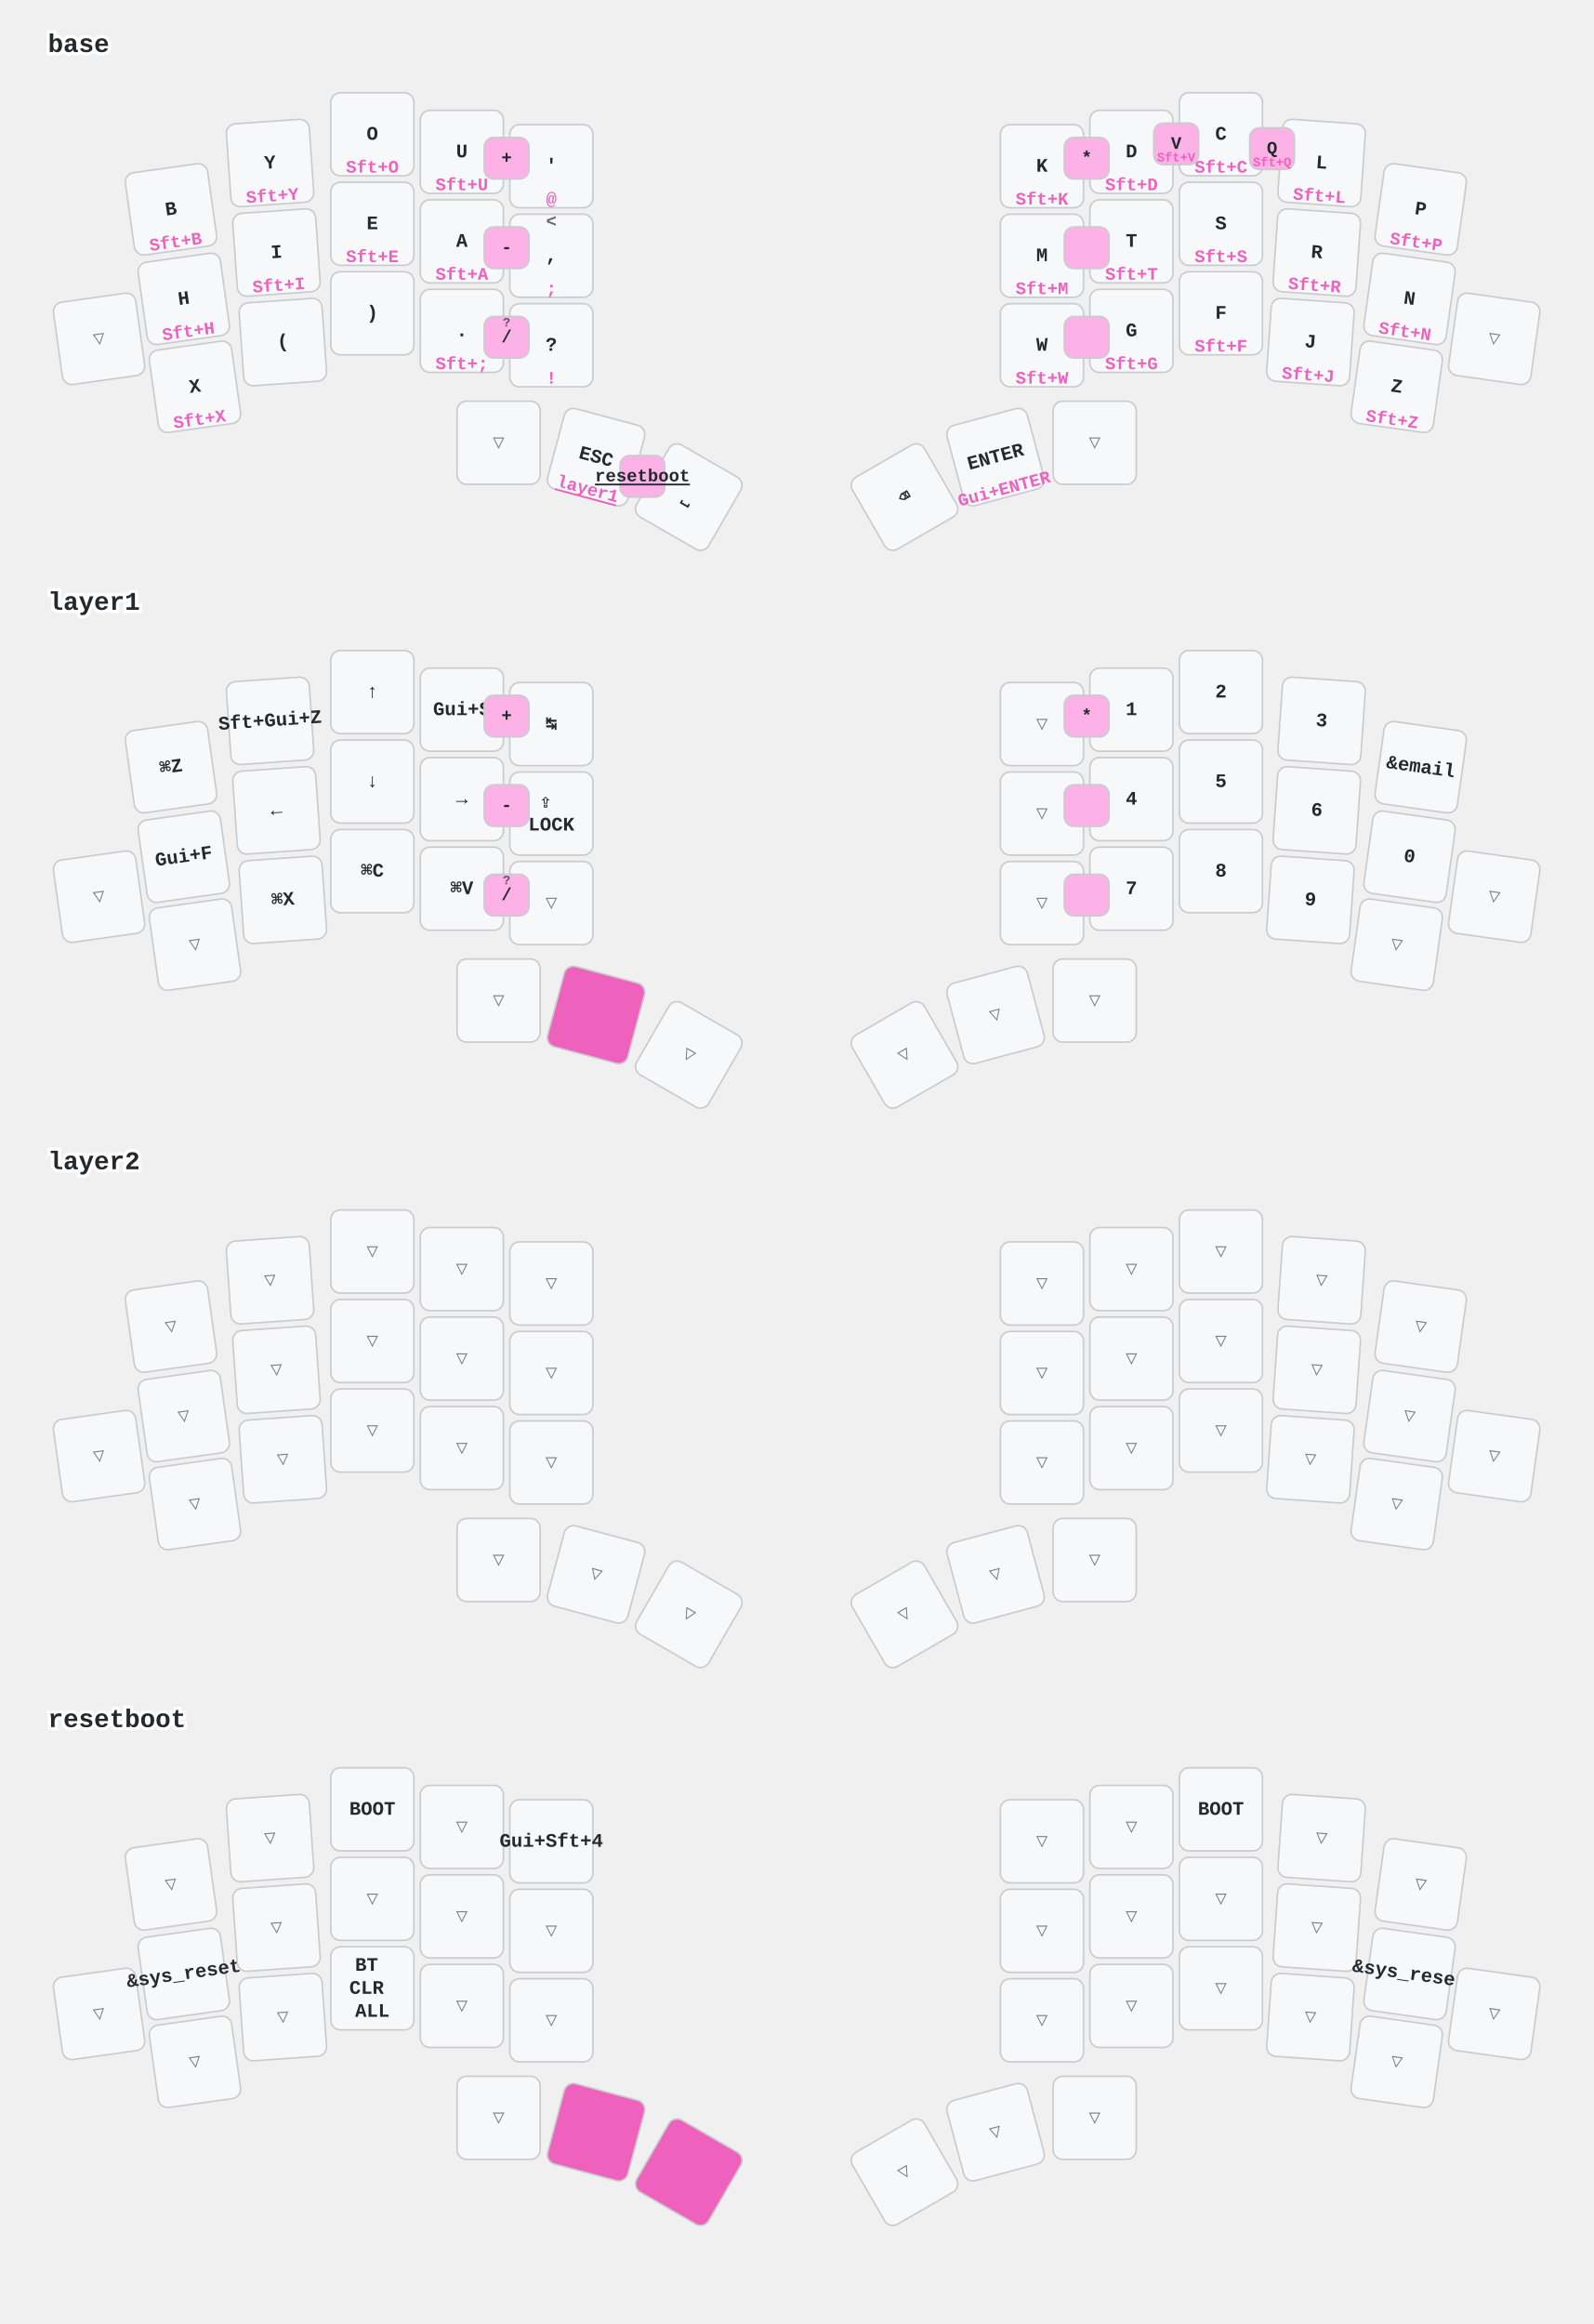
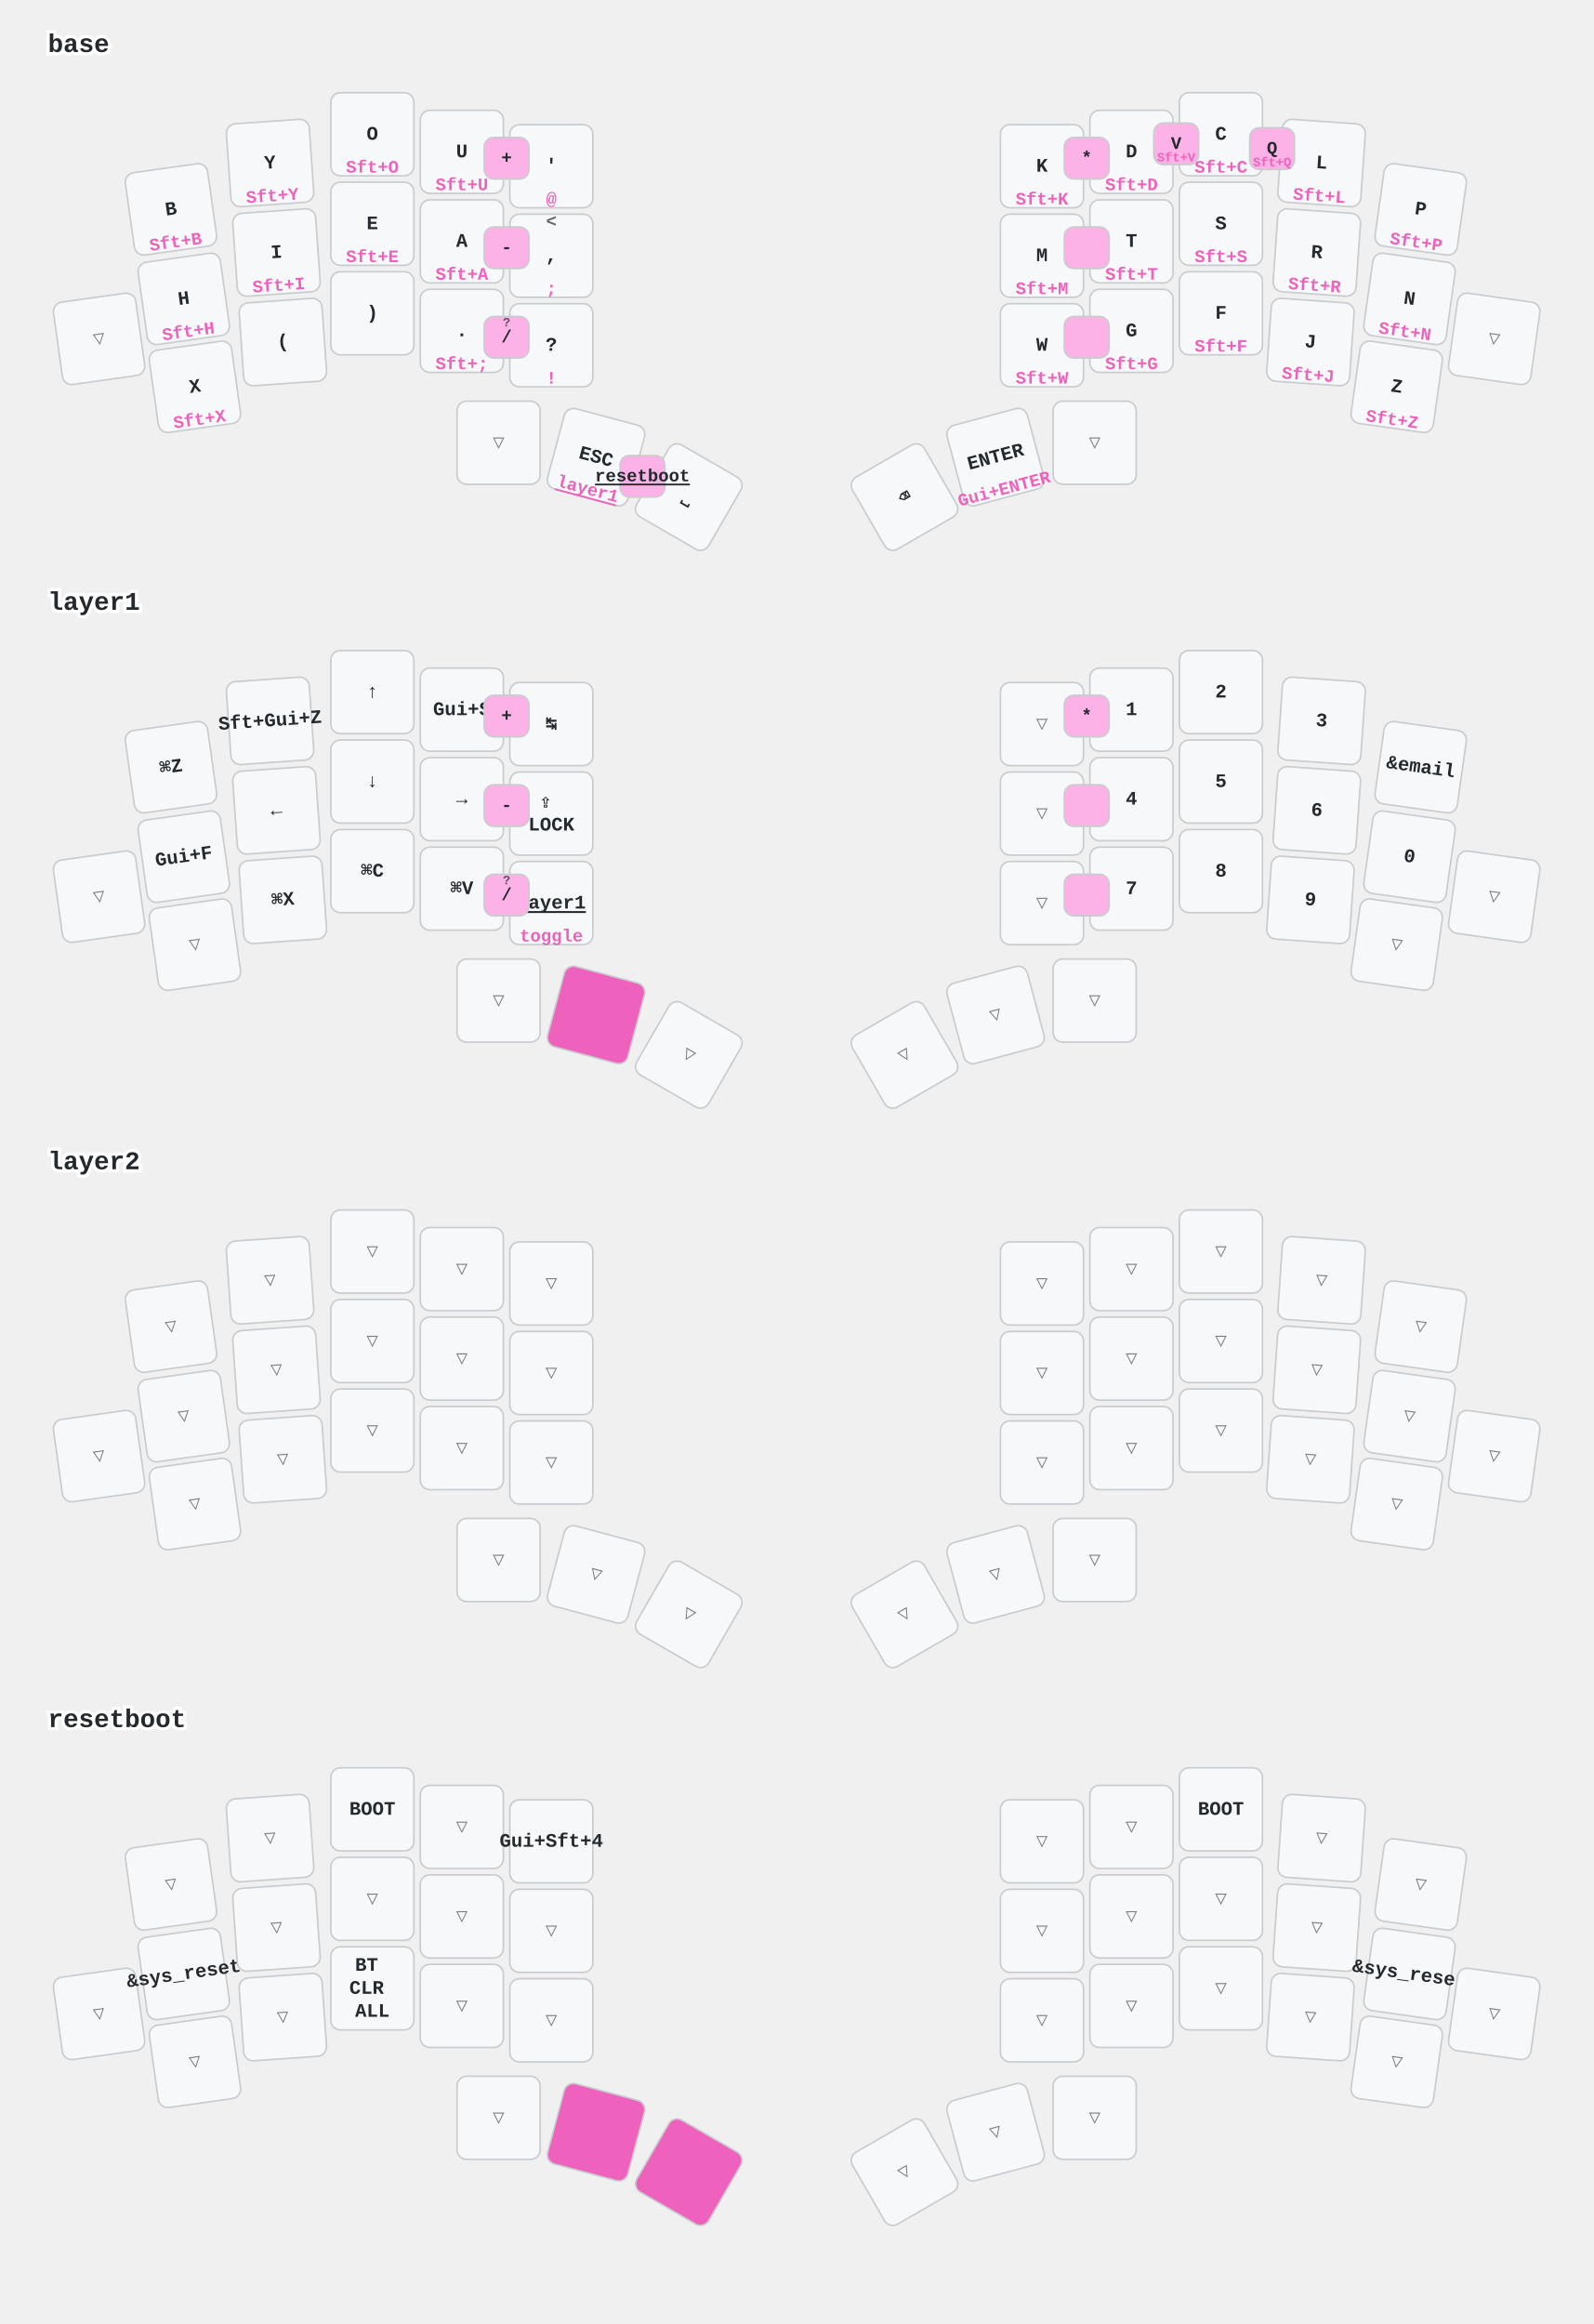
<svg xmlns="http://www.w3.org/2000/svg" width="997" height="1454" viewBox="0 0 997 1454" class="keymap">
  <style>/* inherit to force styles through use tags */
svg path {
    fill: inherit;
}

/* font and background color specifications */
svg.keymap {
    font-family: SFMono-Regular,Consolas,Liberation Mono,Menlo,monospace;
    font-size: 14px;
    font-kerning: normal;
    text-rendering: optimizeLegibility;
    fill: #24292e;
}

/* default key styling */
rect.key {
    fill: #f6f8fa;
}

rect.key, rect.combo {
    stroke: #c9cccf;
    stroke-width: 1;
}

/* default key side styling, only used is draw_key_sides is set */
rect.side {
    filter: brightness(90%);
}

/* color accent for combo boxes */
rect.combo, rect.combo-separate {
    fill: #cdf;
}

/* color accent for held keys */
rect.held, rect.combo.held {
    fill: #fdd;
}

/* color accent for ghost (optional) keys */
rect.ghost, rect.combo.ghost {
    stroke-dasharray: 4, 4;
    stroke-width: 2;
}

text {
    text-anchor: middle;
    dominant-baseline: middle;
}

/* styling for layer labels */
text.label {
    font-weight: bold;
    text-anchor: start;
    stroke: white;
    stroke-width: 4;
    paint-order: stroke;
}

/* styling for optional footer */
text.footer {
    text-anchor: end;
    dominant-baseline: auto;
    stroke: white;
    stroke-width: 4;
    paint-order: stroke;
}

/* styling for combo tap, and key non-tap label text */
text.combo, text.hold, text.shifted, text.left, text.right, text.tl, text.tr, text.bl, text.br {
    font-size: 11px;
}

text.hold, text.bl, text.br {
    text-anchor: middle;
    dominant-baseline: auto;
}

text.shifted, text.tl, text.tr {
    text-anchor: middle;
    dominant-baseline: hanging;
}

text.left, text.tl, text.bl {
    text-anchor: start;
}

text.right, text.tr, text.br {
    text-anchor: end;
}

text.layer-activator {
    text-decoration: underline;
}

/* styling for hold/shifted label text in combo box */
text.combo.hold, text.combo.shifted, text.combo.left, text.combo.right {
    font-size: 8px;
}

/* lighter symbol for transparent keys */
text.trans {
    fill: #7b7e81;
}

/* styling for combo dendrons */
path.combo {
    stroke-width: 1;
    stroke: gray;
    fill: none;
}

/* Start Tabler Icons Cleanup */
/* cannot use height/width with glyphs */
.icon-tabler &gt; path {
    fill: inherit;
    stroke: inherit;
    stroke-width: 2;
}
/* hide tabler's default box */
.icon-tabler &gt; path[stroke="none"][fill="none"] {
    visibility: hidden;
}
/* End Tabler Icons Cleanup */

/* font and background color specifications */
    svg.keymap {
      font-family: Ubuntu Mono, Inconsolata, Consolas, Liberation Mono, Menlo, monospace;
      font-size: 12px;
      font-weight: bold;
      text-rendering: optimizeLegibility;
    }

    /* default key styling */
    rect {
        fill: #f6f8fa;
        stroke: #c9cccf;
        stroke-width: 1;
    }

    /* color accent for combo boxes */
    rect.combo {
        fill: #fdb2e7;
    }

    /* color accent for held keys */
    rect.held, rect.combo.held {
        fill: #ee61bd;
    }

    /* color accent for ghost (optional) keys */
    rect.ghost, rect.combo.ghost {
        fill: #ddd;
    }

    text {
        text-anchor: middle;
        dominant-baseline: middle;
    }

    /* styling for layer labels */
    text.label {
        font-weight: bold;
        font-size: 16px;
        text-anchor: start;
        stroke: white;
        fill: #ee61bd
        stroke-width: 2;
        paint-order: stroke;
    }

    /* styling for combo tap, and key hold/shifted label text */
    text.combo, text.hold, text.shifted {
        font-size: 11px;
    }

    text.hold {
        text-anchor: middle;
        dominant-baseline: auto;
        fill: #ee61bd;
    }

    text.shifted {
        text-anchor: middle;
        dominant-baseline: hanging;
        opacity: 0.7;
    }

    /* styling for hold/shifted label text in combo box */
    text.combo.hold, text.combo.shifted {
        font-size: 8px;
    }

    /* styling for combo dendrons */
    path {
        stroke-width: 1;
        stroke: gray;
        fill: none;
    }
    path.combo {
      stroke-dasharray: 4, 4;
      stroke-opacity: 0.3;
    }
    path.combo {
      stroke-dasharray: 4, 4;
      stroke-opacity: 0.3;
    }</style>
  <g transform="translate(30, 0)" class="layer-base">
    <text x="0" y="28" class="label" id="base">base</text>
    <g transform="translate(0, 56)">
      <g transform="translate(77, 75) rotate(-8.0)" class="key keypos-0">
        <rect rx="6" ry="6" x="-26" y="-26" width="52" height="52" class="key" />
        <text x="0" y="0" class="key tap">B</text>
        <text x="0" y="24" class="key hold">Sft+B</text>
      </g>
      <g transform="translate(139, 46) rotate(-4.0)" class="key keypos-1">
        <rect rx="6" ry="6" x="-26" y="-26" width="52" height="52" class="key" />
        <text x="0" y="0" class="key tap">Y</text>
        <text x="0" y="24" class="key hold">Sft+Y</text>
      </g>
      <g transform="translate(203, 28)" class="key keypos-2">
        <rect rx="6" ry="6" x="-26" y="-26" width="52" height="52" class="key" />
        <text x="0" y="0" class="key tap">O</text>
        <text x="0" y="24" class="key hold">Sft+O</text>
      </g>
      <g transform="translate(259, 39)" class="key keypos-3">
        <rect rx="6" ry="6" x="-26" y="-26" width="52" height="52" class="key" />
        <text x="0" y="0" class="key tap">U</text>
        <text x="0" y="24" class="key hold">Sft+U</text>
      </g>
      <g transform="translate(315, 48)" class="key keypos-4">
        <rect rx="6" ry="6" x="-26" y="-26" width="52" height="52" class="key" />
        <text x="0" y="0" class="key tap">'</text>
        <text x="0" y="24" class="key hold">@</text>
      </g>
      <g transform="translate(622, 48)" class="key keypos-5">
        <rect rx="6" ry="6" x="-26" y="-26" width="52" height="52" class="key" />
        <text x="0" y="0" class="key tap">K</text>
        <text x="0" y="24" class="key hold">Sft+K</text>
      </g>
      <g transform="translate(678, 39)" class="key keypos-6">
        <rect rx="6" ry="6" x="-26" y="-26" width="52" height="52" class="key" />
        <text x="0" y="0" class="key tap">D</text>
        <text x="0" y="24" class="key hold">Sft+D</text>
      </g>
      <g transform="translate(734, 28)" class="key keypos-7">
        <rect rx="6" ry="6" x="-26" y="-26" width="52" height="52" class="key" />
        <text x="0" y="0" class="key tap">C</text>
        <text x="0" y="24" class="key hold">Sft+C</text>
      </g>
      <g transform="translate(797, 46) rotate(4.0)" class="key keypos-8">
        <rect rx="6" ry="6" x="-26" y="-26" width="52" height="52" class="key" />
        <text x="0" y="0" class="key tap">L</text>
        <text x="0" y="24" class="key hold">Sft+L</text>
      </g>
      <g transform="translate(859, 75) rotate(8.0)" class="key keypos-9">
        <rect rx="6" ry="6" x="-26" y="-26" width="52" height="52" class="key" />
        <text x="0" y="0" class="key tap">P</text>
        <text x="0" y="24" class="key hold">Sft+P</text>
      </g>
      <g transform="translate(32, 156) rotate(-8.0)" class="key trans keypos-10">
        <rect rx="6" ry="6" x="-26" y="-26" width="52" height="52" class="key trans" />
        <text x="0" y="0" class="key trans tap">▽</text>
      </g>
      <g transform="translate(85, 131) rotate(-8.0)" class="key keypos-11">
        <rect rx="6" ry="6" x="-26" y="-26" width="52" height="52" class="key" />
        <text x="0" y="0" class="key tap">H</text>
        <text x="0" y="24" class="key hold">Sft+H</text>
      </g>
      <g transform="translate(143, 102) rotate(-4.0)" class="key keypos-12">
        <rect rx="6" ry="6" x="-26" y="-26" width="52" height="52" class="key" />
        <text x="0" y="0" class="key tap">I</text>
        <text x="0" y="24" class="key hold">Sft+I</text>
      </g>
      <g transform="translate(203, 84)" class="key keypos-13">
        <rect rx="6" ry="6" x="-26" y="-26" width="52" height="52" class="key" />
        <text x="0" y="0" class="key tap">E</text>
        <text x="0" y="24" class="key hold">Sft+E</text>
      </g>
      <g transform="translate(259, 95)" class="key keypos-14">
        <rect rx="6" ry="6" x="-26" y="-26" width="52" height="52" class="key" />
        <text x="0" y="0" class="key tap">A</text>
        <text x="0" y="24" class="key hold">Sft+A</text>
      </g>
      <g transform="translate(315, 104)" class="key keypos-15">
        <rect rx="6" ry="6" x="-26" y="-26" width="52" height="52" class="key" />
        <text x="0" y="0" class="key tap">,</text>
        <text x="0" y="24" class="key hold">;</text>
        <text x="0" y="-24" class="key shifted">&lt;</text>
      </g>
      <g transform="translate(622, 104)" class="key keypos-16">
        <rect rx="6" ry="6" x="-26" y="-26" width="52" height="52" class="key" />
        <text x="0" y="0" class="key tap">M</text>
        <text x="0" y="24" class="key hold">Sft+M</text>
      </g>
      <g transform="translate(678, 95)" class="key keypos-17">
        <rect rx="6" ry="6" x="-26" y="-26" width="52" height="52" class="key" />
        <text x="0" y="0" class="key tap">T</text>
        <text x="0" y="24" class="key hold">Sft+T</text>
      </g>
      <g transform="translate(734, 84)" class="key keypos-18">
        <rect rx="6" ry="6" x="-26" y="-26" width="52" height="52" class="key" />
        <text x="0" y="0" class="key tap">S</text>
        <text x="0" y="24" class="key hold">Sft+S</text>
      </g>
      <g transform="translate(794, 102) rotate(4.0)" class="key keypos-19">
        <rect rx="6" ry="6" x="-26" y="-26" width="52" height="52" class="key" />
        <text x="0" y="0" class="key tap">R</text>
        <text x="0" y="24" class="key hold">Sft+R</text>
      </g>
      <g transform="translate(852, 131) rotate(8.0)" class="key keypos-20">
        <rect rx="6" ry="6" x="-26" y="-26" width="52" height="52" class="key" />
        <text x="0" y="0" class="key tap">N</text>
        <text x="0" y="24" class="key hold">Sft+N</text>
      </g>
      <g transform="translate(905, 156) rotate(8.0)" class="key trans keypos-21">
        <rect rx="6" ry="6" x="-26" y="-26" width="52" height="52" class="key trans" />
        <text x="0" y="0" class="key trans tap">▽</text>
      </g>
      <g transform="translate(92, 186) rotate(-8.0)" class="key keypos-22">
        <rect rx="6" ry="6" x="-26" y="-26" width="52" height="52" class="key" />
        <text x="0" y="0" class="key tap">X</text>
        <text x="0" y="24" class="key hold">Sft+X</text>
      </g>
      <g transform="translate(147, 158) rotate(-4.0)" class="key keypos-23">
        <rect rx="6" ry="6" x="-26" y="-26" width="52" height="52" class="key" />
        <text x="0" y="0" class="key tap">(</text>
      </g>
      <g transform="translate(203, 140)" class="key keypos-24">
        <rect rx="6" ry="6" x="-26" y="-26" width="52" height="52" class="key" />
        <text x="0" y="0" class="key tap">)</text>
      </g>
      <g transform="translate(259, 151)" class="key keypos-25">
        <rect rx="6" ry="6" x="-26" y="-26" width="52" height="52" class="key" />
        <text x="0" y="0" class="key tap">.</text>
        <text x="0" y="24" class="key hold">Sft+;</text>
      </g>
      <g transform="translate(315, 160)" class="key keypos-26">
        <rect rx="6" ry="6" x="-26" y="-26" width="52" height="52" class="key" />
        <text x="0" y="0" class="key tap">?</text>
        <text x="0" y="24" class="key hold">!</text>
      </g>
      <g transform="translate(622, 160)" class="key keypos-27">
        <rect rx="6" ry="6" x="-26" y="-26" width="52" height="52" class="key" />
        <text x="0" y="0" class="key tap">W</text>
        <text x="0" y="24" class="key hold">Sft+W</text>
      </g>
      <g transform="translate(678, 151)" class="key keypos-28">
        <rect rx="6" ry="6" x="-26" y="-26" width="52" height="52" class="key" />
        <text x="0" y="0" class="key tap">G</text>
        <text x="0" y="24" class="key hold">Sft+G</text>
      </g>
      <g transform="translate(734, 140)" class="key keypos-29">
        <rect rx="6" ry="6" x="-26" y="-26" width="52" height="52" class="key" />
        <text x="0" y="0" class="key tap">F</text>
        <text x="0" y="24" class="key hold">Sft+F</text>
      </g>
      <g transform="translate(790, 158) rotate(4.0)" class="key keypos-30">
        <rect rx="6" ry="6" x="-26" y="-26" width="52" height="52" class="key" />
        <text x="0" y="0" class="key tap">J</text>
        <text x="0" y="24" class="key hold">Sft+J</text>
      </g>
      <g transform="translate(844, 186) rotate(8.0)" class="key keypos-31">
        <rect rx="6" ry="6" x="-26" y="-26" width="52" height="52" class="key" />
        <text x="0" y="0" class="key tap">Z</text>
        <text x="0" y="24" class="key hold">Sft+Z</text>
      </g>
      <g transform="translate(282, 221)" class="key trans keypos-32">
        <rect rx="6" ry="6" x="-26" y="-26" width="52" height="52" class="key trans" />
        <text x="0" y="0" class="key trans tap">▽</text>
      </g>
      <g transform="translate(343, 230) rotate(15.0)" class="key keypos-33">
        <rect rx="6" ry="6" x="-26" y="-26" width="52" height="52" class="key" />
        <text x="0" y="0" class="key tap">ESC</text>
        <a href="#layer1">
          <text x="0" y="24" class="key hold layer-activator">layer1</text>
        </a>
      </g>
      <g transform="translate(401, 255) rotate(30.0)" class="key keypos-34">
        <rect rx="6" ry="6" x="-26" y="-26" width="52" height="52" class="key" />
        <text x="0" y="0" class="key tap">⎵</text>
      </g>
      <g transform="translate(536, 255) rotate(-30.0)" class="key keypos-35">
        <rect rx="6" ry="6" x="-26" y="-26" width="52" height="52" class="key" />
        <text x="0" y="0" class="key tap">⌫</text>
      </g>
      <g transform="translate(593, 230) rotate(-15.0)" class="key keypos-36">
        <rect rx="6" ry="6" x="-26" y="-26" width="52" height="52" class="key" />
        <text x="0" y="0" class="key tap">ENTER</text>
        <text x="0" y="24" class="key hold">Gui+ENTER</text>
      </g>
      <g transform="translate(655, 221)" class="key trans keypos-37">
        <rect rx="6" ry="6" x="-26" y="-26" width="52" height="52" class="key trans" />
        <text x="0" y="0" class="key trans tap">▽</text>
      </g>
      <g class="combo combopos-0">
        <rect rx="6" ry="6" x="692" y="21" width="28" height="26" class="combo" />
        <text x="706" y="34" class="combo tap">V</text>
        <text x="706" y="45" class="combo hold">Sft+V</text>
      </g>
      <g class="combo combopos-1">
        <rect rx="6" ry="6" x="752" y="24" width="28" height="26" class="combo" />
        <text x="766" y="37" class="combo tap">Q</text>
        <text x="766" y="48" class="combo hold">Sft+Q</text>
      </g>
      <g class="combo combopos-2">
        <rect rx="6" ry="6" x="273" y="30" width="28" height="26" class="combo" />
        <text x="287" y="43" class="combo tap">+</text>
      </g>
      <g class="combo combopos-3">
        <rect rx="6" ry="6" x="273" y="86" width="28" height="26" class="combo" />
        <text x="287" y="99" class="combo tap">-</text>
      </g>
      <g class="combo combopos-4">
        <rect rx="6" ry="6" x="273" y="142" width="28" height="26" class="combo" />
        <text x="287" y="155" class="combo tap">/</text>
        <text x="287" y="144" class="combo shifted">?</text>
      </g>
      <g class="combo combopos-5">
        <rect rx="6" ry="6" x="636" y="30" width="28" height="26" class="combo" />
        <text x="650" y="43" class="combo tap">*</text>
      </g>
      <g class="combo combopos-6">
        <rect rx="6" ry="6" x="636" y="86" width="28" height="26" class="combo" />
      </g>
      <g class="combo combopos-7">
        <rect rx="6" ry="6" x="636" y="142" width="28" height="26" class="combo" />
      </g>
      <g class="combo combopos-8">
        <rect rx="6" ry="6" x="358" y="229" width="28" height="26" class="combo" />
        <a href="#resetboot">
          <text x="372" y="242" class="combo tap layer-activator">resetboot</text>
        </a>
      </g>
    </g>
  </g>
  <g transform="translate(30, 349)" class="layer-layer1">
    <text x="0" y="28" class="label" id="layer1">layer1</text>
    <g transform="translate(0, 56)">
      <g transform="translate(77, 75) rotate(-8.0)" class="key keypos-0">
        <rect rx="6" ry="6" x="-26" y="-26" width="52" height="52" class="key" />
        <text x="0" y="0" class="key tap">⌘Z</text>
      </g>
      <g transform="translate(139, 46) rotate(-4.0)" class="key keypos-1">
        <rect rx="6" ry="6" x="-26" y="-26" width="52" height="52" class="key" />
        <text x="0" y="0" class="key tap">Sft+Gui+Z</text>
      </g>
      <g transform="translate(203, 28)" class="key keypos-2">
        <rect rx="6" ry="6" x="-26" y="-26" width="52" height="52" class="key" />
        <text x="0" y="0" class="key tap">↑</text>
      </g>
      <g transform="translate(259, 39)" class="key keypos-3">
        <rect rx="6" ry="6" x="-26" y="-26" width="52" height="52" class="key" />
        <text x="0" y="0" class="key tap">Gui+S</text>
      </g>
      <g transform="translate(315, 48)" class="key keypos-4">
        <rect rx="6" ry="6" x="-26" y="-26" width="52" height="52" class="key" />
        <text x="0" y="0" class="key tap">↹</text>
      </g>
      <g transform="translate(622, 48)" class="key trans keypos-5">
        <rect rx="6" ry="6" x="-26" y="-26" width="52" height="52" class="key trans" />
        <text x="0" y="0" class="key trans tap">▽</text>
      </g>
      <g transform="translate(678, 39)" class="key keypos-6">
        <rect rx="6" ry="6" x="-26" y="-26" width="52" height="52" class="key" />
        <text x="0" y="0" class="key tap">1</text>
      </g>
      <g transform="translate(734, 28)" class="key keypos-7">
        <rect rx="6" ry="6" x="-26" y="-26" width="52" height="52" class="key" />
        <text x="0" y="0" class="key tap">2</text>
      </g>
      <g transform="translate(797, 46) rotate(4.0)" class="key keypos-8">
        <rect rx="6" ry="6" x="-26" y="-26" width="52" height="52" class="key" />
        <text x="0" y="0" class="key tap">3</text>
      </g>
      <g transform="translate(859, 75) rotate(8.0)" class="key keypos-9">
        <rect rx="6" ry="6" x="-26" y="-26" width="52" height="52" class="key" />
        <text x="0" y="0" class="key tap">&amp;email</text>
      </g>
      <g transform="translate(32, 156) rotate(-8.0)" class="key trans keypos-10">
        <rect rx="6" ry="6" x="-26" y="-26" width="52" height="52" class="key trans" />
        <text x="0" y="0" class="key trans tap">▽</text>
      </g>
      <g transform="translate(85, 131) rotate(-8.0)" class="key keypos-11">
        <rect rx="6" ry="6" x="-26" y="-26" width="52" height="52" class="key" />
        <text x="0" y="0" class="key tap">Gui+F</text>
      </g>
      <g transform="translate(143, 102) rotate(-4.0)" class="key keypos-12">
        <rect rx="6" ry="6" x="-26" y="-26" width="52" height="52" class="key" />
        <text x="0" y="0" class="key tap">←</text>
      </g>
      <g transform="translate(203, 84)" class="key keypos-13">
        <rect rx="6" ry="6" x="-26" y="-26" width="52" height="52" class="key" />
        <text x="0" y="0" class="key tap">↓</text>
      </g>
      <g transform="translate(259, 95)" class="key keypos-14">
        <rect rx="6" ry="6" x="-26" y="-26" width="52" height="52" class="key" />
        <text x="0" y="0" class="key tap">→</text>
      </g>
      <g transform="translate(315, 104)" class="key keypos-15">
        <rect rx="6" ry="6" x="-26" y="-26" width="52" height="52" class="key" />
        <text x="0" y="0" class="key tap">
          <tspan x="0" dy="-0.6em">⇪</tspan>
          <tspan x="0" dy="1.2em">LOCK</tspan>
        </text>
      </g>
      <g transform="translate(622, 104)" class="key trans keypos-16">
        <rect rx="6" ry="6" x="-26" y="-26" width="52" height="52" class="key trans" />
        <text x="0" y="0" class="key trans tap">▽</text>
      </g>
      <g transform="translate(678, 95)" class="key keypos-17">
        <rect rx="6" ry="6" x="-26" y="-26" width="52" height="52" class="key" />
        <text x="0" y="0" class="key tap">4</text>
      </g>
      <g transform="translate(734, 84)" class="key keypos-18">
        <rect rx="6" ry="6" x="-26" y="-26" width="52" height="52" class="key" />
        <text x="0" y="0" class="key tap">5</text>
      </g>
      <g transform="translate(794, 102) rotate(4.0)" class="key keypos-19">
        <rect rx="6" ry="6" x="-26" y="-26" width="52" height="52" class="key" />
        <text x="0" y="0" class="key tap">6</text>
      </g>
      <g transform="translate(852, 131) rotate(8.0)" class="key keypos-20">
        <rect rx="6" ry="6" x="-26" y="-26" width="52" height="52" class="key" />
        <text x="0" y="0" class="key tap">0</text>
      </g>
      <g transform="translate(905, 156) rotate(8.0)" class="key trans keypos-21">
        <rect rx="6" ry="6" x="-26" y="-26" width="52" height="52" class="key trans" />
        <text x="0" y="0" class="key trans tap">▽</text>
      </g>
      <g transform="translate(92, 186) rotate(-8.0)" class="key trans keypos-22">
        <rect rx="6" ry="6" x="-26" y="-26" width="52" height="52" class="key trans" />
        <text x="0" y="0" class="key trans tap">▽</text>
      </g>
      <g transform="translate(147, 158) rotate(-4.0)" class="key keypos-23">
        <rect rx="6" ry="6" x="-26" y="-26" width="52" height="52" class="key" />
        <text x="0" y="0" class="key tap">⌘X</text>
      </g>
      <g transform="translate(203, 140)" class="key keypos-24">
        <rect rx="6" ry="6" x="-26" y="-26" width="52" height="52" class="key" />
        <text x="0" y="0" class="key tap">⌘C</text>
      </g>
      <g transform="translate(259, 151)" class="key keypos-25">
        <rect rx="6" ry="6" x="-26" y="-26" width="52" height="52" class="key" />
        <text x="0" y="0" class="key tap">⌘V</text>
      </g>
-       <g transform="translate(315, 160)" class="key trans keypos-26">
-         <rect rx="6" ry="6" x="-26" y="-26" width="52" height="52" class="key trans" />
-         <text x="0" y="0" class="key trans tap">▽</text>
+       <g transform="translate(315, 160)" class="key keypos-26">
+         <rect rx="6" ry="6" x="-26" y="-26" width="52" height="52" class="key" />
+         <a href="#layer1">
+           <text x="0" y="0" class="key tap layer-activator">layer1</text>
+         </a>
+         <text x="0" y="24" class="key hold">toggle</text>
      </g>
      <g transform="translate(622, 160)" class="key trans keypos-27">
        <rect rx="6" ry="6" x="-26" y="-26" width="52" height="52" class="key trans" />
        <text x="0" y="0" class="key trans tap">▽</text>
      </g>
      <g transform="translate(678, 151)" class="key keypos-28">
        <rect rx="6" ry="6" x="-26" y="-26" width="52" height="52" class="key" />
        <text x="0" y="0" class="key tap">7</text>
      </g>
      <g transform="translate(734, 140)" class="key keypos-29">
        <rect rx="6" ry="6" x="-26" y="-26" width="52" height="52" class="key" />
        <text x="0" y="0" class="key tap">8</text>
      </g>
      <g transform="translate(790, 158) rotate(4.0)" class="key keypos-30">
        <rect rx="6" ry="6" x="-26" y="-26" width="52" height="52" class="key" />
        <text x="0" y="0" class="key tap">9</text>
      </g>
      <g transform="translate(844, 186) rotate(8.0)" class="key trans keypos-31">
        <rect rx="6" ry="6" x="-26" y="-26" width="52" height="52" class="key trans" />
        <text x="0" y="0" class="key trans tap">▽</text>
      </g>
      <g transform="translate(282, 221)" class="key trans keypos-32">
        <rect rx="6" ry="6" x="-26" y="-26" width="52" height="52" class="key trans" />
        <text x="0" y="0" class="key trans tap">▽</text>
      </g>
      <g transform="translate(343, 230) rotate(15.0)" class="key held keypos-33">
        <rect rx="6" ry="6" x="-26" y="-26" width="52" height="52" class="key held" />
      </g>
      <g transform="translate(401, 255) rotate(30.0)" class="key trans keypos-34">
        <rect rx="6" ry="6" x="-26" y="-26" width="52" height="52" class="key trans" />
        <text x="0" y="0" class="key trans tap">▽</text>
      </g>
      <g transform="translate(536, 255) rotate(-30.0)" class="key trans keypos-35">
        <rect rx="6" ry="6" x="-26" y="-26" width="52" height="52" class="key trans" />
        <text x="0" y="0" class="key trans tap">▽</text>
      </g>
      <g transform="translate(593, 230) rotate(-15.0)" class="key trans keypos-36">
        <rect rx="6" ry="6" x="-26" y="-26" width="52" height="52" class="key trans" />
        <text x="0" y="0" class="key trans tap">▽</text>
      </g>
      <g transform="translate(655, 221)" class="key trans keypos-37">
        <rect rx="6" ry="6" x="-26" y="-26" width="52" height="52" class="key trans" />
        <text x="0" y="0" class="key trans tap">▽</text>
      </g>
      <g class="combo combopos-0">
        <rect rx="6" ry="6" x="273" y="30" width="28" height="26" class="combo" />
        <text x="287" y="43" class="combo tap">+</text>
      </g>
      <g class="combo combopos-1">
        <rect rx="6" ry="6" x="273" y="86" width="28" height="26" class="combo" />
        <text x="287" y="99" class="combo tap">-</text>
      </g>
      <g class="combo combopos-2">
        <rect rx="6" ry="6" x="273" y="142" width="28" height="26" class="combo" />
        <text x="287" y="155" class="combo tap">/</text>
        <text x="287" y="144" class="combo shifted">?</text>
      </g>
      <g class="combo combopos-3">
        <rect rx="6" ry="6" x="636" y="30" width="28" height="26" class="combo" />
        <text x="650" y="43" class="combo tap">*</text>
      </g>
      <g class="combo combopos-4">
        <rect rx="6" ry="6" x="636" y="86" width="28" height="26" class="combo" />
      </g>
      <g class="combo combopos-5">
        <rect rx="6" ry="6" x="636" y="142" width="28" height="26" class="combo" />
      </g>
    </g>
  </g>
  <g transform="translate(30, 699)" class="layer-layer2">
    <text x="0" y="28" class="label" id="layer2">layer2</text>
    <g transform="translate(0, 56)">
      <g transform="translate(77, 75) rotate(-8.0)" class="key trans keypos-0">
        <rect rx="6" ry="6" x="-26" y="-26" width="52" height="52" class="key trans" />
        <text x="0" y="0" class="key trans tap">▽</text>
      </g>
      <g transform="translate(139, 46) rotate(-4.0)" class="key trans keypos-1">
        <rect rx="6" ry="6" x="-26" y="-26" width="52" height="52" class="key trans" />
        <text x="0" y="0" class="key trans tap">▽</text>
      </g>
      <g transform="translate(203, 28)" class="key trans keypos-2">
        <rect rx="6" ry="6" x="-26" y="-26" width="52" height="52" class="key trans" />
        <text x="0" y="0" class="key trans tap">▽</text>
      </g>
      <g transform="translate(259, 39)" class="key trans keypos-3">
        <rect rx="6" ry="6" x="-26" y="-26" width="52" height="52" class="key trans" />
        <text x="0" y="0" class="key trans tap">▽</text>
      </g>
      <g transform="translate(315, 48)" class="key trans keypos-4">
        <rect rx="6" ry="6" x="-26" y="-26" width="52" height="52" class="key trans" />
        <text x="0" y="0" class="key trans tap">▽</text>
      </g>
      <g transform="translate(622, 48)" class="key trans keypos-5">
        <rect rx="6" ry="6" x="-26" y="-26" width="52" height="52" class="key trans" />
        <text x="0" y="0" class="key trans tap">▽</text>
      </g>
      <g transform="translate(678, 39)" class="key trans keypos-6">
        <rect rx="6" ry="6" x="-26" y="-26" width="52" height="52" class="key trans" />
        <text x="0" y="0" class="key trans tap">▽</text>
      </g>
      <g transform="translate(734, 28)" class="key trans keypos-7">
        <rect rx="6" ry="6" x="-26" y="-26" width="52" height="52" class="key trans" />
        <text x="0" y="0" class="key trans tap">▽</text>
      </g>
      <g transform="translate(797, 46) rotate(4.0)" class="key trans keypos-8">
        <rect rx="6" ry="6" x="-26" y="-26" width="52" height="52" class="key trans" />
        <text x="0" y="0" class="key trans tap">▽</text>
      </g>
      <g transform="translate(859, 75) rotate(8.0)" class="key trans keypos-9">
        <rect rx="6" ry="6" x="-26" y="-26" width="52" height="52" class="key trans" />
        <text x="0" y="0" class="key trans tap">▽</text>
      </g>
      <g transform="translate(32, 156) rotate(-8.0)" class="key trans keypos-10">
        <rect rx="6" ry="6" x="-26" y="-26" width="52" height="52" class="key trans" />
        <text x="0" y="0" class="key trans tap">▽</text>
      </g>
      <g transform="translate(85, 131) rotate(-8.0)" class="key trans keypos-11">
        <rect rx="6" ry="6" x="-26" y="-26" width="52" height="52" class="key trans" />
        <text x="0" y="0" class="key trans tap">▽</text>
      </g>
      <g transform="translate(143, 102) rotate(-4.0)" class="key trans keypos-12">
        <rect rx="6" ry="6" x="-26" y="-26" width="52" height="52" class="key trans" />
        <text x="0" y="0" class="key trans tap">▽</text>
      </g>
      <g transform="translate(203, 84)" class="key trans keypos-13">
        <rect rx="6" ry="6" x="-26" y="-26" width="52" height="52" class="key trans" />
        <text x="0" y="0" class="key trans tap">▽</text>
      </g>
      <g transform="translate(259, 95)" class="key trans keypos-14">
        <rect rx="6" ry="6" x="-26" y="-26" width="52" height="52" class="key trans" />
        <text x="0" y="0" class="key trans tap">▽</text>
      </g>
      <g transform="translate(315, 104)" class="key trans keypos-15">
        <rect rx="6" ry="6" x="-26" y="-26" width="52" height="52" class="key trans" />
        <text x="0" y="0" class="key trans tap">▽</text>
      </g>
      <g transform="translate(622, 104)" class="key trans keypos-16">
        <rect rx="6" ry="6" x="-26" y="-26" width="52" height="52" class="key trans" />
        <text x="0" y="0" class="key trans tap">▽</text>
      </g>
      <g transform="translate(678, 95)" class="key trans keypos-17">
        <rect rx="6" ry="6" x="-26" y="-26" width="52" height="52" class="key trans" />
        <text x="0" y="0" class="key trans tap">▽</text>
      </g>
      <g transform="translate(734, 84)" class="key trans keypos-18">
        <rect rx="6" ry="6" x="-26" y="-26" width="52" height="52" class="key trans" />
        <text x="0" y="0" class="key trans tap">▽</text>
      </g>
      <g transform="translate(794, 102) rotate(4.0)" class="key trans keypos-19">
        <rect rx="6" ry="6" x="-26" y="-26" width="52" height="52" class="key trans" />
        <text x="0" y="0" class="key trans tap">▽</text>
      </g>
      <g transform="translate(852, 131) rotate(8.0)" class="key trans keypos-20">
        <rect rx="6" ry="6" x="-26" y="-26" width="52" height="52" class="key trans" />
        <text x="0" y="0" class="key trans tap">▽</text>
      </g>
      <g transform="translate(905, 156) rotate(8.0)" class="key trans keypos-21">
        <rect rx="6" ry="6" x="-26" y="-26" width="52" height="52" class="key trans" />
        <text x="0" y="0" class="key trans tap">▽</text>
      </g>
      <g transform="translate(92, 186) rotate(-8.0)" class="key trans keypos-22">
        <rect rx="6" ry="6" x="-26" y="-26" width="52" height="52" class="key trans" />
        <text x="0" y="0" class="key trans tap">▽</text>
      </g>
      <g transform="translate(147, 158) rotate(-4.0)" class="key trans keypos-23">
        <rect rx="6" ry="6" x="-26" y="-26" width="52" height="52" class="key trans" />
        <text x="0" y="0" class="key trans tap">▽</text>
      </g>
      <g transform="translate(203, 140)" class="key trans keypos-24">
        <rect rx="6" ry="6" x="-26" y="-26" width="52" height="52" class="key trans" />
        <text x="0" y="0" class="key trans tap">▽</text>
      </g>
      <g transform="translate(259, 151)" class="key trans keypos-25">
        <rect rx="6" ry="6" x="-26" y="-26" width="52" height="52" class="key trans" />
        <text x="0" y="0" class="key trans tap">▽</text>
      </g>
      <g transform="translate(315, 160)" class="key trans keypos-26">
        <rect rx="6" ry="6" x="-26" y="-26" width="52" height="52" class="key trans" />
        <text x="0" y="0" class="key trans tap">▽</text>
      </g>
      <g transform="translate(622, 160)" class="key trans keypos-27">
        <rect rx="6" ry="6" x="-26" y="-26" width="52" height="52" class="key trans" />
        <text x="0" y="0" class="key trans tap">▽</text>
      </g>
      <g transform="translate(678, 151)" class="key trans keypos-28">
        <rect rx="6" ry="6" x="-26" y="-26" width="52" height="52" class="key trans" />
        <text x="0" y="0" class="key trans tap">▽</text>
      </g>
      <g transform="translate(734, 140)" class="key trans keypos-29">
        <rect rx="6" ry="6" x="-26" y="-26" width="52" height="52" class="key trans" />
        <text x="0" y="0" class="key trans tap">▽</text>
      </g>
      <g transform="translate(790, 158) rotate(4.0)" class="key trans keypos-30">
        <rect rx="6" ry="6" x="-26" y="-26" width="52" height="52" class="key trans" />
        <text x="0" y="0" class="key trans tap">▽</text>
      </g>
      <g transform="translate(844, 186) rotate(8.0)" class="key trans keypos-31">
        <rect rx="6" ry="6" x="-26" y="-26" width="52" height="52" class="key trans" />
        <text x="0" y="0" class="key trans tap">▽</text>
      </g>
      <g transform="translate(282, 221)" class="key trans keypos-32">
        <rect rx="6" ry="6" x="-26" y="-26" width="52" height="52" class="key trans" />
        <text x="0" y="0" class="key trans tap">▽</text>
      </g>
      <g transform="translate(343, 230) rotate(15.0)" class="key trans keypos-33">
        <rect rx="6" ry="6" x="-26" y="-26" width="52" height="52" class="key trans" />
        <text x="0" y="0" class="key trans tap">▽</text>
      </g>
      <g transform="translate(401, 255) rotate(30.0)" class="key trans keypos-34">
        <rect rx="6" ry="6" x="-26" y="-26" width="52" height="52" class="key trans" />
        <text x="0" y="0" class="key trans tap">▽</text>
      </g>
      <g transform="translate(536, 255) rotate(-30.0)" class="key trans keypos-35">
        <rect rx="6" ry="6" x="-26" y="-26" width="52" height="52" class="key trans" />
        <text x="0" y="0" class="key trans tap">▽</text>
      </g>
      <g transform="translate(593, 230) rotate(-15.0)" class="key trans keypos-36">
        <rect rx="6" ry="6" x="-26" y="-26" width="52" height="52" class="key trans" />
        <text x="0" y="0" class="key trans tap">▽</text>
      </g>
      <g transform="translate(655, 221)" class="key trans keypos-37">
        <rect rx="6" ry="6" x="-26" y="-26" width="52" height="52" class="key trans" />
        <text x="0" y="0" class="key trans tap">▽</text>
      </g>
    </g>
  </g>
  <g transform="translate(30, 1048)" class="layer-resetboot">
    <text x="0" y="28" class="label" id="resetboot">resetboot</text>
    <g transform="translate(0, 56)">
      <g transform="translate(77, 75) rotate(-8.0)" class="key trans keypos-0">
        <rect rx="6" ry="6" x="-26" y="-26" width="52" height="52" class="key trans" />
        <text x="0" y="0" class="key trans tap">▽</text>
      </g>
      <g transform="translate(139, 46) rotate(-4.0)" class="key trans keypos-1">
        <rect rx="6" ry="6" x="-26" y="-26" width="52" height="52" class="key trans" />
        <text x="0" y="0" class="key trans tap">▽</text>
      </g>
      <g transform="translate(203, 28)" class="key keypos-2">
        <rect rx="6" ry="6" x="-26" y="-26" width="52" height="52" class="key" />
        <text x="0" y="0" class="key tap">BOOT</text>
      </g>
      <g transform="translate(259, 39)" class="key trans keypos-3">
        <rect rx="6" ry="6" x="-26" y="-26" width="52" height="52" class="key trans" />
        <text x="0" y="0" class="key trans tap">▽</text>
      </g>
      <g transform="translate(315, 48)" class="key keypos-4">
        <rect rx="6" ry="6" x="-26" y="-26" width="52" height="52" class="key" />
        <text x="0" y="0" class="key tap">Gui+Sft+4</text>
      </g>
      <g transform="translate(622, 48)" class="key trans keypos-5">
        <rect rx="6" ry="6" x="-26" y="-26" width="52" height="52" class="key trans" />
        <text x="0" y="0" class="key trans tap">▽</text>
      </g>
      <g transform="translate(678, 39)" class="key trans keypos-6">
        <rect rx="6" ry="6" x="-26" y="-26" width="52" height="52" class="key trans" />
        <text x="0" y="0" class="key trans tap">▽</text>
      </g>
      <g transform="translate(734, 28)" class="key keypos-7">
        <rect rx="6" ry="6" x="-26" y="-26" width="52" height="52" class="key" />
        <text x="0" y="0" class="key tap">BOOT</text>
      </g>
      <g transform="translate(797, 46) rotate(4.0)" class="key trans keypos-8">
        <rect rx="6" ry="6" x="-26" y="-26" width="52" height="52" class="key trans" />
        <text x="0" y="0" class="key trans tap">▽</text>
      </g>
      <g transform="translate(859, 75) rotate(8.0)" class="key trans keypos-9">
        <rect rx="6" ry="6" x="-26" y="-26" width="52" height="52" class="key trans" />
        <text x="0" y="0" class="key trans tap">▽</text>
      </g>
      <g transform="translate(32, 156) rotate(-8.0)" class="key trans keypos-10">
        <rect rx="6" ry="6" x="-26" y="-26" width="52" height="52" class="key trans" />
        <text x="0" y="0" class="key trans tap">▽</text>
      </g>
      <g transform="translate(85, 131) rotate(-8.0)" class="key keypos-11">
        <rect rx="6" ry="6" x="-26" y="-26" width="52" height="52" class="key" />
        <text x="0" y="0" class="key tap">&amp;sys_reset</text>
      </g>
      <g transform="translate(143, 102) rotate(-4.0)" class="key trans keypos-12">
        <rect rx="6" ry="6" x="-26" y="-26" width="52" height="52" class="key trans" />
        <text x="0" y="0" class="key trans tap">▽</text>
      </g>
      <g transform="translate(203, 84)" class="key trans keypos-13">
        <rect rx="6" ry="6" x="-26" y="-26" width="52" height="52" class="key trans" />
        <text x="0" y="0" class="key trans tap">▽</text>
      </g>
      <g transform="translate(259, 95)" class="key trans keypos-14">
        <rect rx="6" ry="6" x="-26" y="-26" width="52" height="52" class="key trans" />
        <text x="0" y="0" class="key trans tap">▽</text>
      </g>
      <g transform="translate(315, 104)" class="key trans keypos-15">
        <rect rx="6" ry="6" x="-26" y="-26" width="52" height="52" class="key trans" />
        <text x="0" y="0" class="key trans tap">▽</text>
      </g>
      <g transform="translate(622, 104)" class="key trans keypos-16">
        <rect rx="6" ry="6" x="-26" y="-26" width="52" height="52" class="key trans" />
        <text x="0" y="0" class="key trans tap">▽</text>
      </g>
      <g transform="translate(678, 95)" class="key trans keypos-17">
        <rect rx="6" ry="6" x="-26" y="-26" width="52" height="52" class="key trans" />
        <text x="0" y="0" class="key trans tap">▽</text>
      </g>
      <g transform="translate(734, 84)" class="key trans keypos-18">
        <rect rx="6" ry="6" x="-26" y="-26" width="52" height="52" class="key trans" />
        <text x="0" y="0" class="key trans tap">▽</text>
      </g>
      <g transform="translate(794, 102) rotate(4.0)" class="key trans keypos-19">
        <rect rx="6" ry="6" x="-26" y="-26" width="52" height="52" class="key trans" />
        <text x="0" y="0" class="key trans tap">▽</text>
      </g>
      <g transform="translate(852, 131) rotate(8.0)" class="key keypos-20">
        <rect rx="6" ry="6" x="-26" y="-26" width="52" height="52" class="key" />
        <text x="0" y="0" class="key tap">&amp;sys_reset</text>
      </g>
      <g transform="translate(905, 156) rotate(8.0)" class="key trans keypos-21">
        <rect rx="6" ry="6" x="-26" y="-26" width="52" height="52" class="key trans" />
        <text x="0" y="0" class="key trans tap">▽</text>
      </g>
      <g transform="translate(92, 186) rotate(-8.0)" class="key trans keypos-22">
        <rect rx="6" ry="6" x="-26" y="-26" width="52" height="52" class="key trans" />
        <text x="0" y="0" class="key trans tap">▽</text>
      </g>
      <g transform="translate(147, 158) rotate(-4.0)" class="key trans keypos-23">
        <rect rx="6" ry="6" x="-26" y="-26" width="52" height="52" class="key trans" />
        <text x="0" y="0" class="key trans tap">▽</text>
      </g>
      <g transform="translate(203, 140)" class="key keypos-24">
        <rect rx="6" ry="6" x="-26" y="-26" width="52" height="52" class="key" />
        <text x="0" y="0" class="key tap">
          <tspan x="0" dy="-1.2em">BT</tspan>
          <tspan x="0" dy="1.2em">CLR</tspan>
          <tspan x="0" dy="1.2em">ALL</tspan>
        </text>
      </g>
      <g transform="translate(259, 151)" class="key trans keypos-25">
        <rect rx="6" ry="6" x="-26" y="-26" width="52" height="52" class="key trans" />
        <text x="0" y="0" class="key trans tap">▽</text>
      </g>
      <g transform="translate(315, 160)" class="key trans keypos-26">
        <rect rx="6" ry="6" x="-26" y="-26" width="52" height="52" class="key trans" />
        <text x="0" y="0" class="key trans tap">▽</text>
      </g>
      <g transform="translate(622, 160)" class="key trans keypos-27">
        <rect rx="6" ry="6" x="-26" y="-26" width="52" height="52" class="key trans" />
        <text x="0" y="0" class="key trans tap">▽</text>
      </g>
      <g transform="translate(678, 151)" class="key trans keypos-28">
        <rect rx="6" ry="6" x="-26" y="-26" width="52" height="52" class="key trans" />
        <text x="0" y="0" class="key trans tap">▽</text>
      </g>
      <g transform="translate(734, 140)" class="key trans keypos-29">
        <rect rx="6" ry="6" x="-26" y="-26" width="52" height="52" class="key trans" />
        <text x="0" y="0" class="key trans tap">▽</text>
      </g>
      <g transform="translate(790, 158) rotate(4.0)" class="key trans keypos-30">
        <rect rx="6" ry="6" x="-26" y="-26" width="52" height="52" class="key trans" />
        <text x="0" y="0" class="key trans tap">▽</text>
      </g>
      <g transform="translate(844, 186) rotate(8.0)" class="key trans keypos-31">
        <rect rx="6" ry="6" x="-26" y="-26" width="52" height="52" class="key trans" />
        <text x="0" y="0" class="key trans tap">▽</text>
      </g>
      <g transform="translate(282, 221)" class="key trans keypos-32">
        <rect rx="6" ry="6" x="-26" y="-26" width="52" height="52" class="key trans" />
        <text x="0" y="0" class="key trans tap">▽</text>
      </g>
      <g transform="translate(343, 230) rotate(15.0)" class="key held keypos-33">
        <rect rx="6" ry="6" x="-26" y="-26" width="52" height="52" class="key held" />
      </g>
      <g transform="translate(401, 255) rotate(30.0)" class="key held keypos-34">
        <rect rx="6" ry="6" x="-26" y="-26" width="52" height="52" class="key held" />
      </g>
      <g transform="translate(536, 255) rotate(-30.0)" class="key trans keypos-35">
        <rect rx="6" ry="6" x="-26" y="-26" width="52" height="52" class="key trans" />
        <text x="0" y="0" class="key trans tap">▽</text>
      </g>
      <g transform="translate(593, 230) rotate(-15.0)" class="key trans keypos-36">
        <rect rx="6" ry="6" x="-26" y="-26" width="52" height="52" class="key trans" />
        <text x="0" y="0" class="key trans tap">▽</text>
      </g>
      <g transform="translate(655, 221)" class="key trans keypos-37">
        <rect rx="6" ry="6" x="-26" y="-26" width="52" height="52" class="key trans" />
        <text x="0" y="0" class="key trans tap">▽</text>
      </g>
    </g>
  </g>
</svg>
